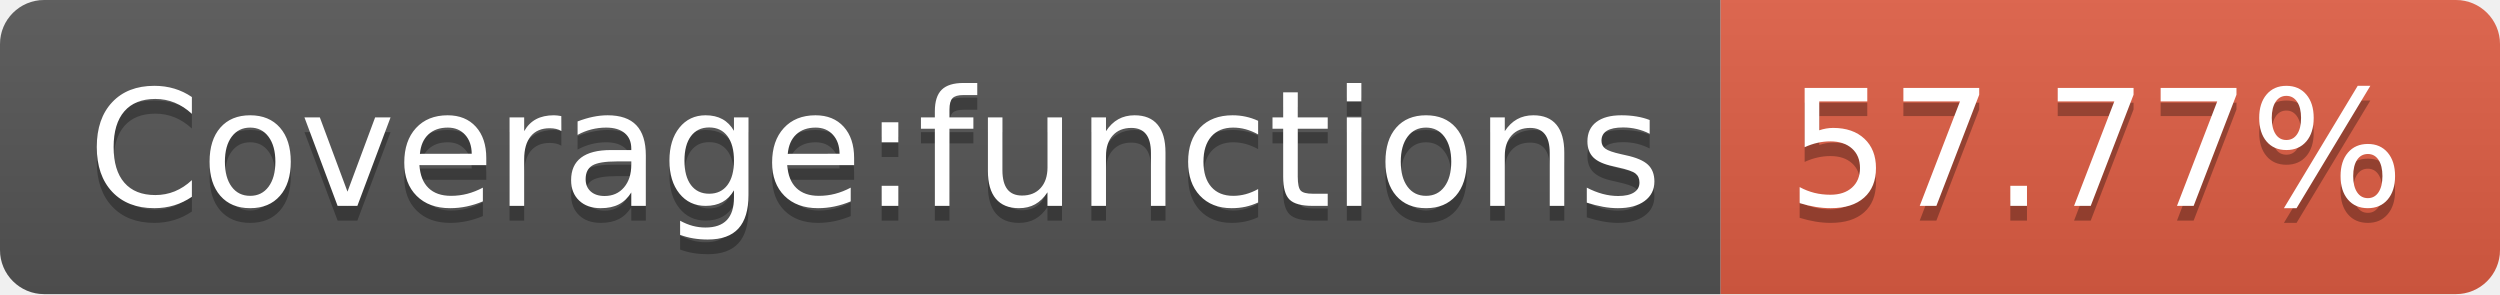
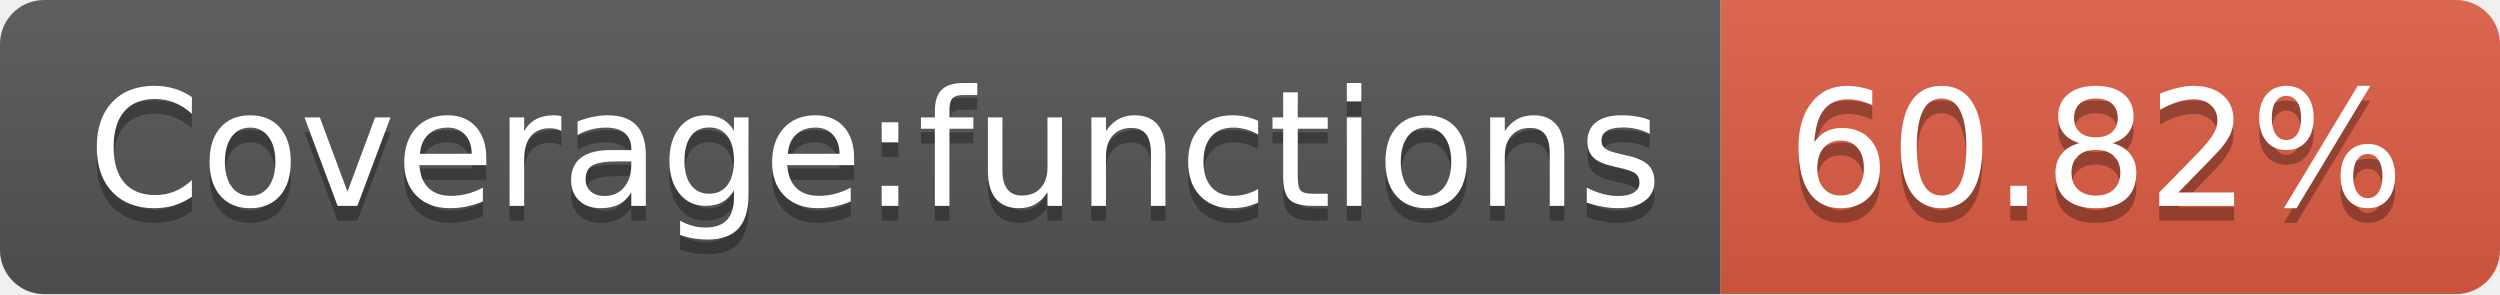
- <svg xmlns="http://www.w3.org/2000/svg" width="170" height="20" role="img" aria-label="Coverage:functions: 57.77%">
+ <svg xmlns="http://www.w3.org/2000/svg" width="170" height="20" role="img" aria-label="Coverage:functions: 60.82%">
  <linearGradient id="s" x2="0" y2="100%">
    <stop offset="0" stop-color="#bbb" stop-opacity=".1" />
    <stop offset="1" stop-opacity=".1" />
  </linearGradient>
  <clipPath id="r">
    <rect width="170" height="20" rx="3" fill="#fff" />
  </clipPath>
  <g clip-path="url(#r)">
    <rect width="117" height="20" fill="#555" />
    <rect x="117" width="53" height="20" fill="#e05d44" />
    <rect width="170" height="20" fill="url(#s)" />
  </g>
  <g fill="#fff" text-anchor="middle" font-family="Verdana,Geneva,DejaVu Sans,sans-serif" text-rendering="geometricPrecision" font-size="110">
    <text aria-hidden="true" x="595" y="150" fill="#010101" fill-opacity=".3" transform="scale(.1)" textLength="1070">Coverage:functions</text>
    <text x="595" y="140" transform="scale(.1)" fill="#fff" textLength="1070">Coverage:functions</text>
-     <text aria-hidden="true" x="1425" y="150" fill="#010101" fill-opacity=".3" transform="scale(.1)" textLength="430">57.77%</text>
-     <text x="1425" y="140" transform="scale(.1)" fill="#fff" textLength="430">57.77%</text>
+     <text aria-hidden="true" x="1425" y="150" fill="#010101" fill-opacity=".3" transform="scale(.1)" textLength="430">60.82%</text>
+     <text x="1425" y="140" transform="scale(.1)" fill="#fff" textLength="430">60.82%</text>
  </g>
</svg>
